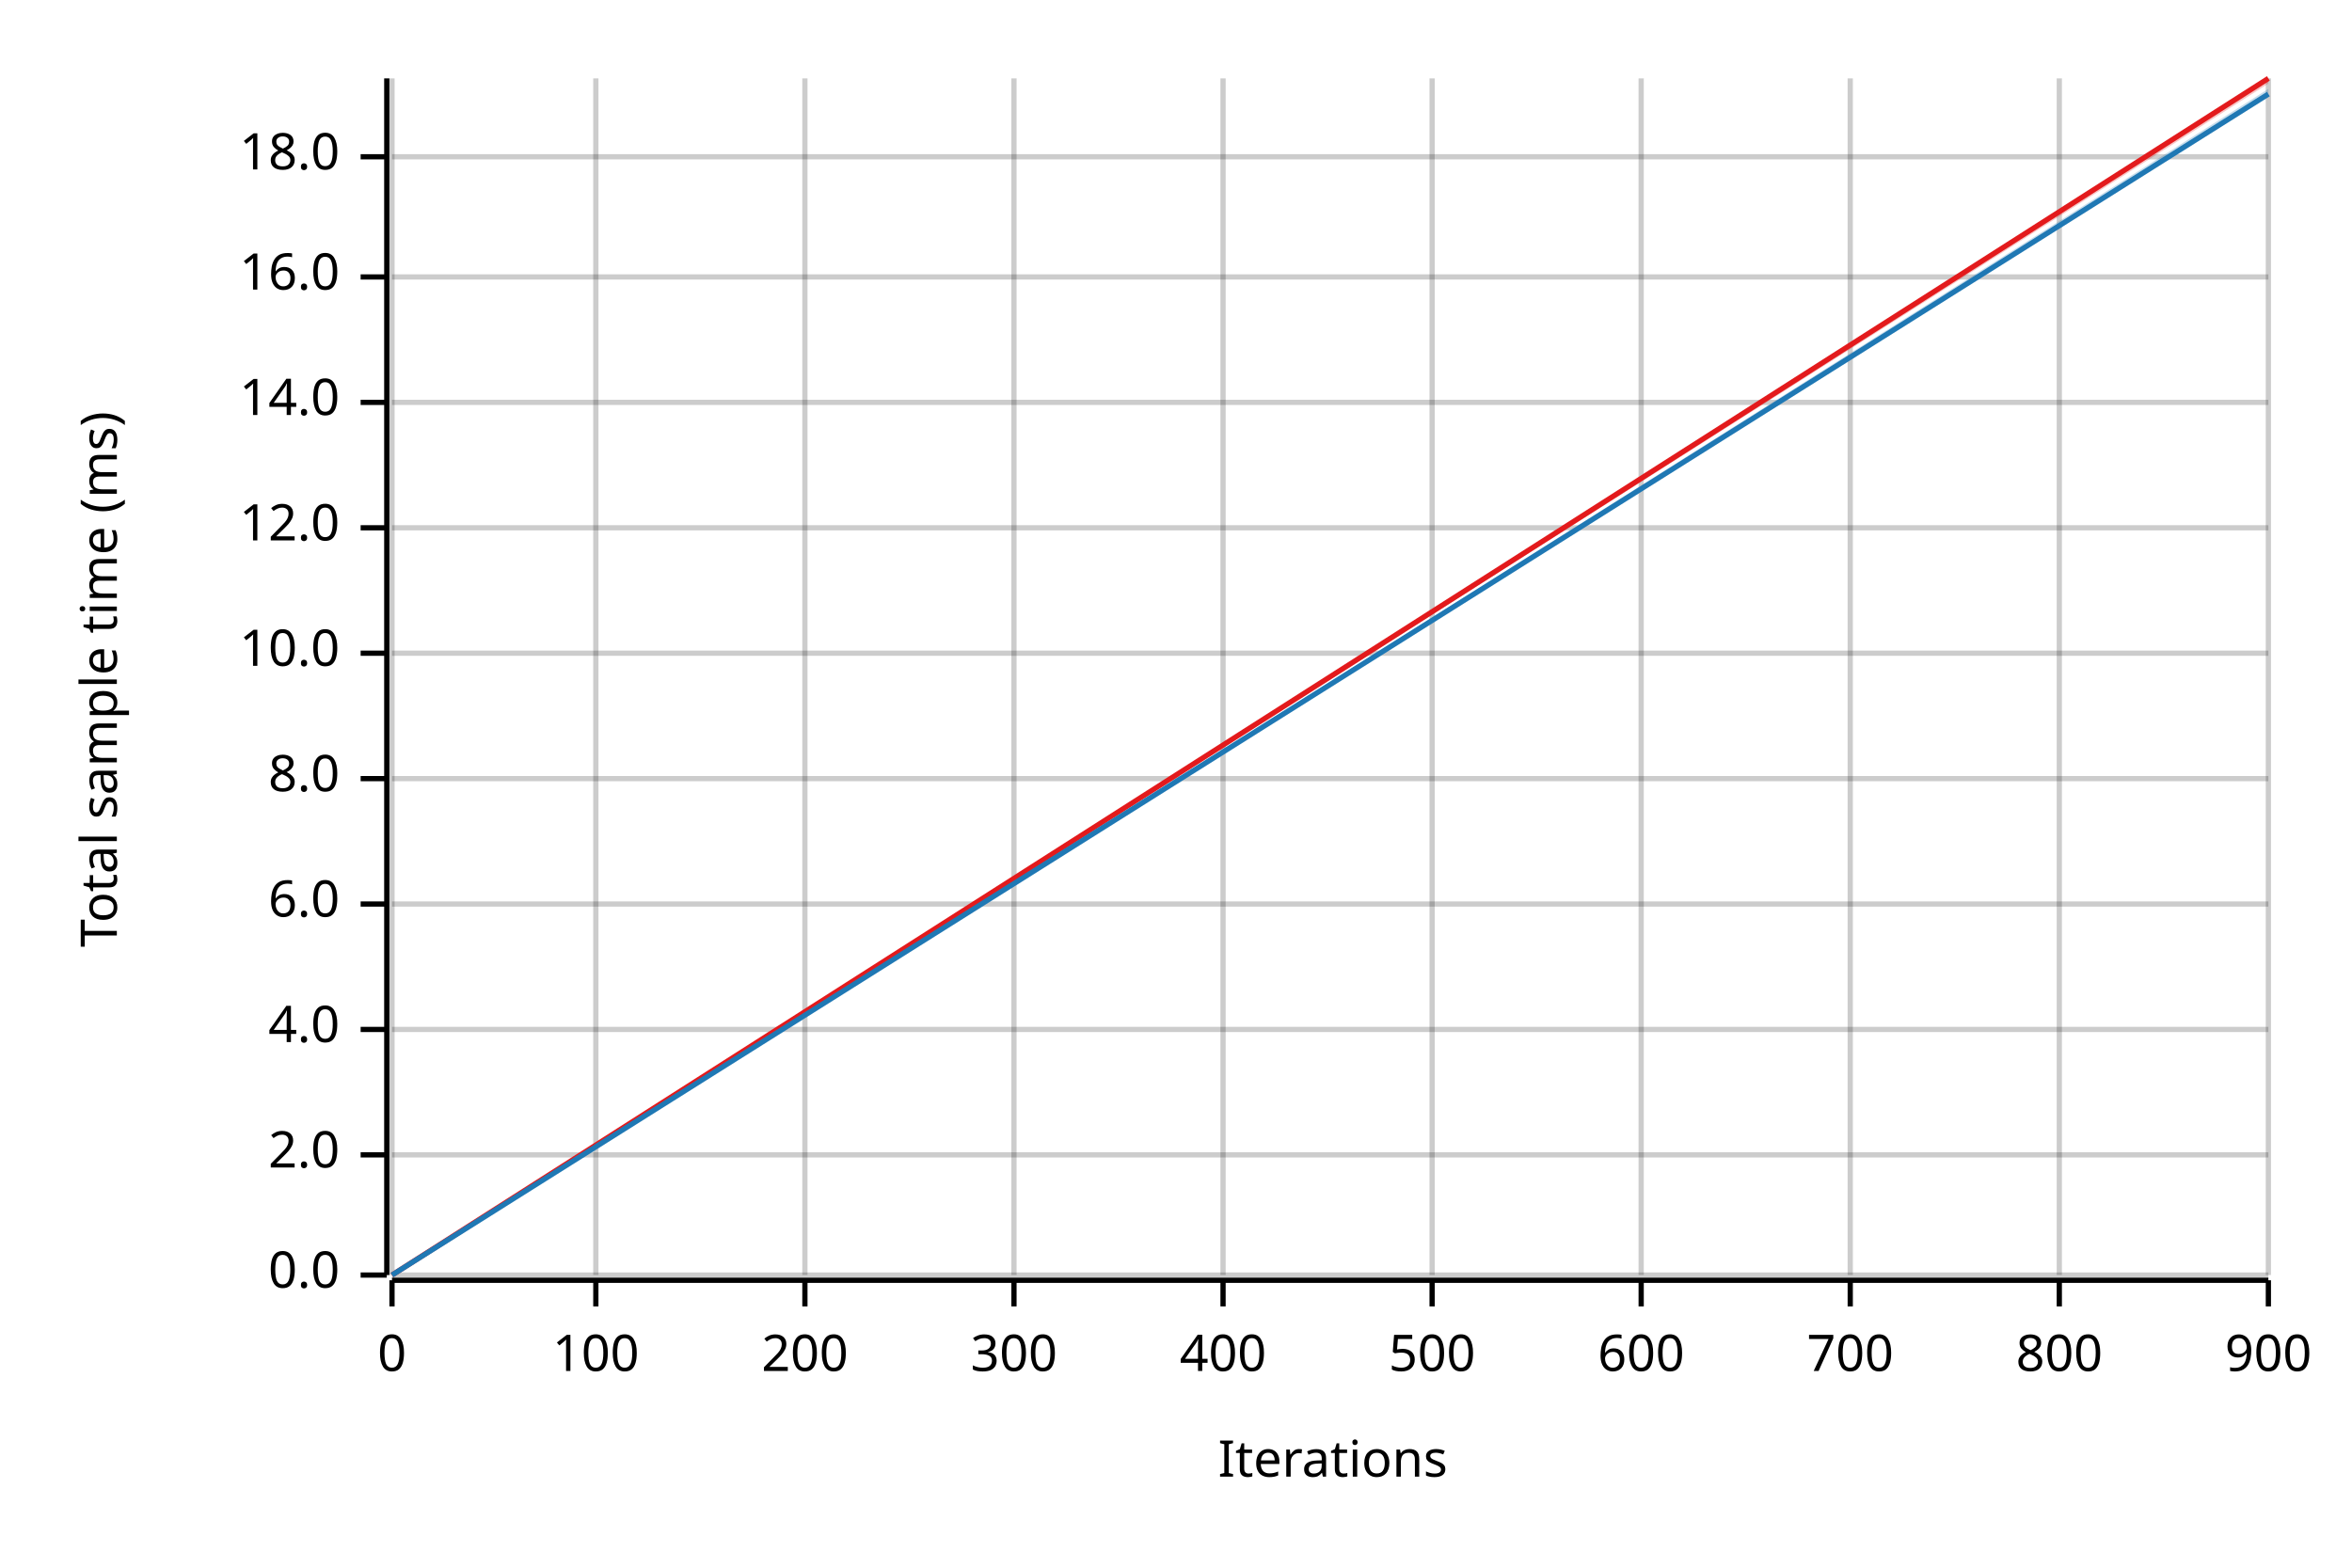
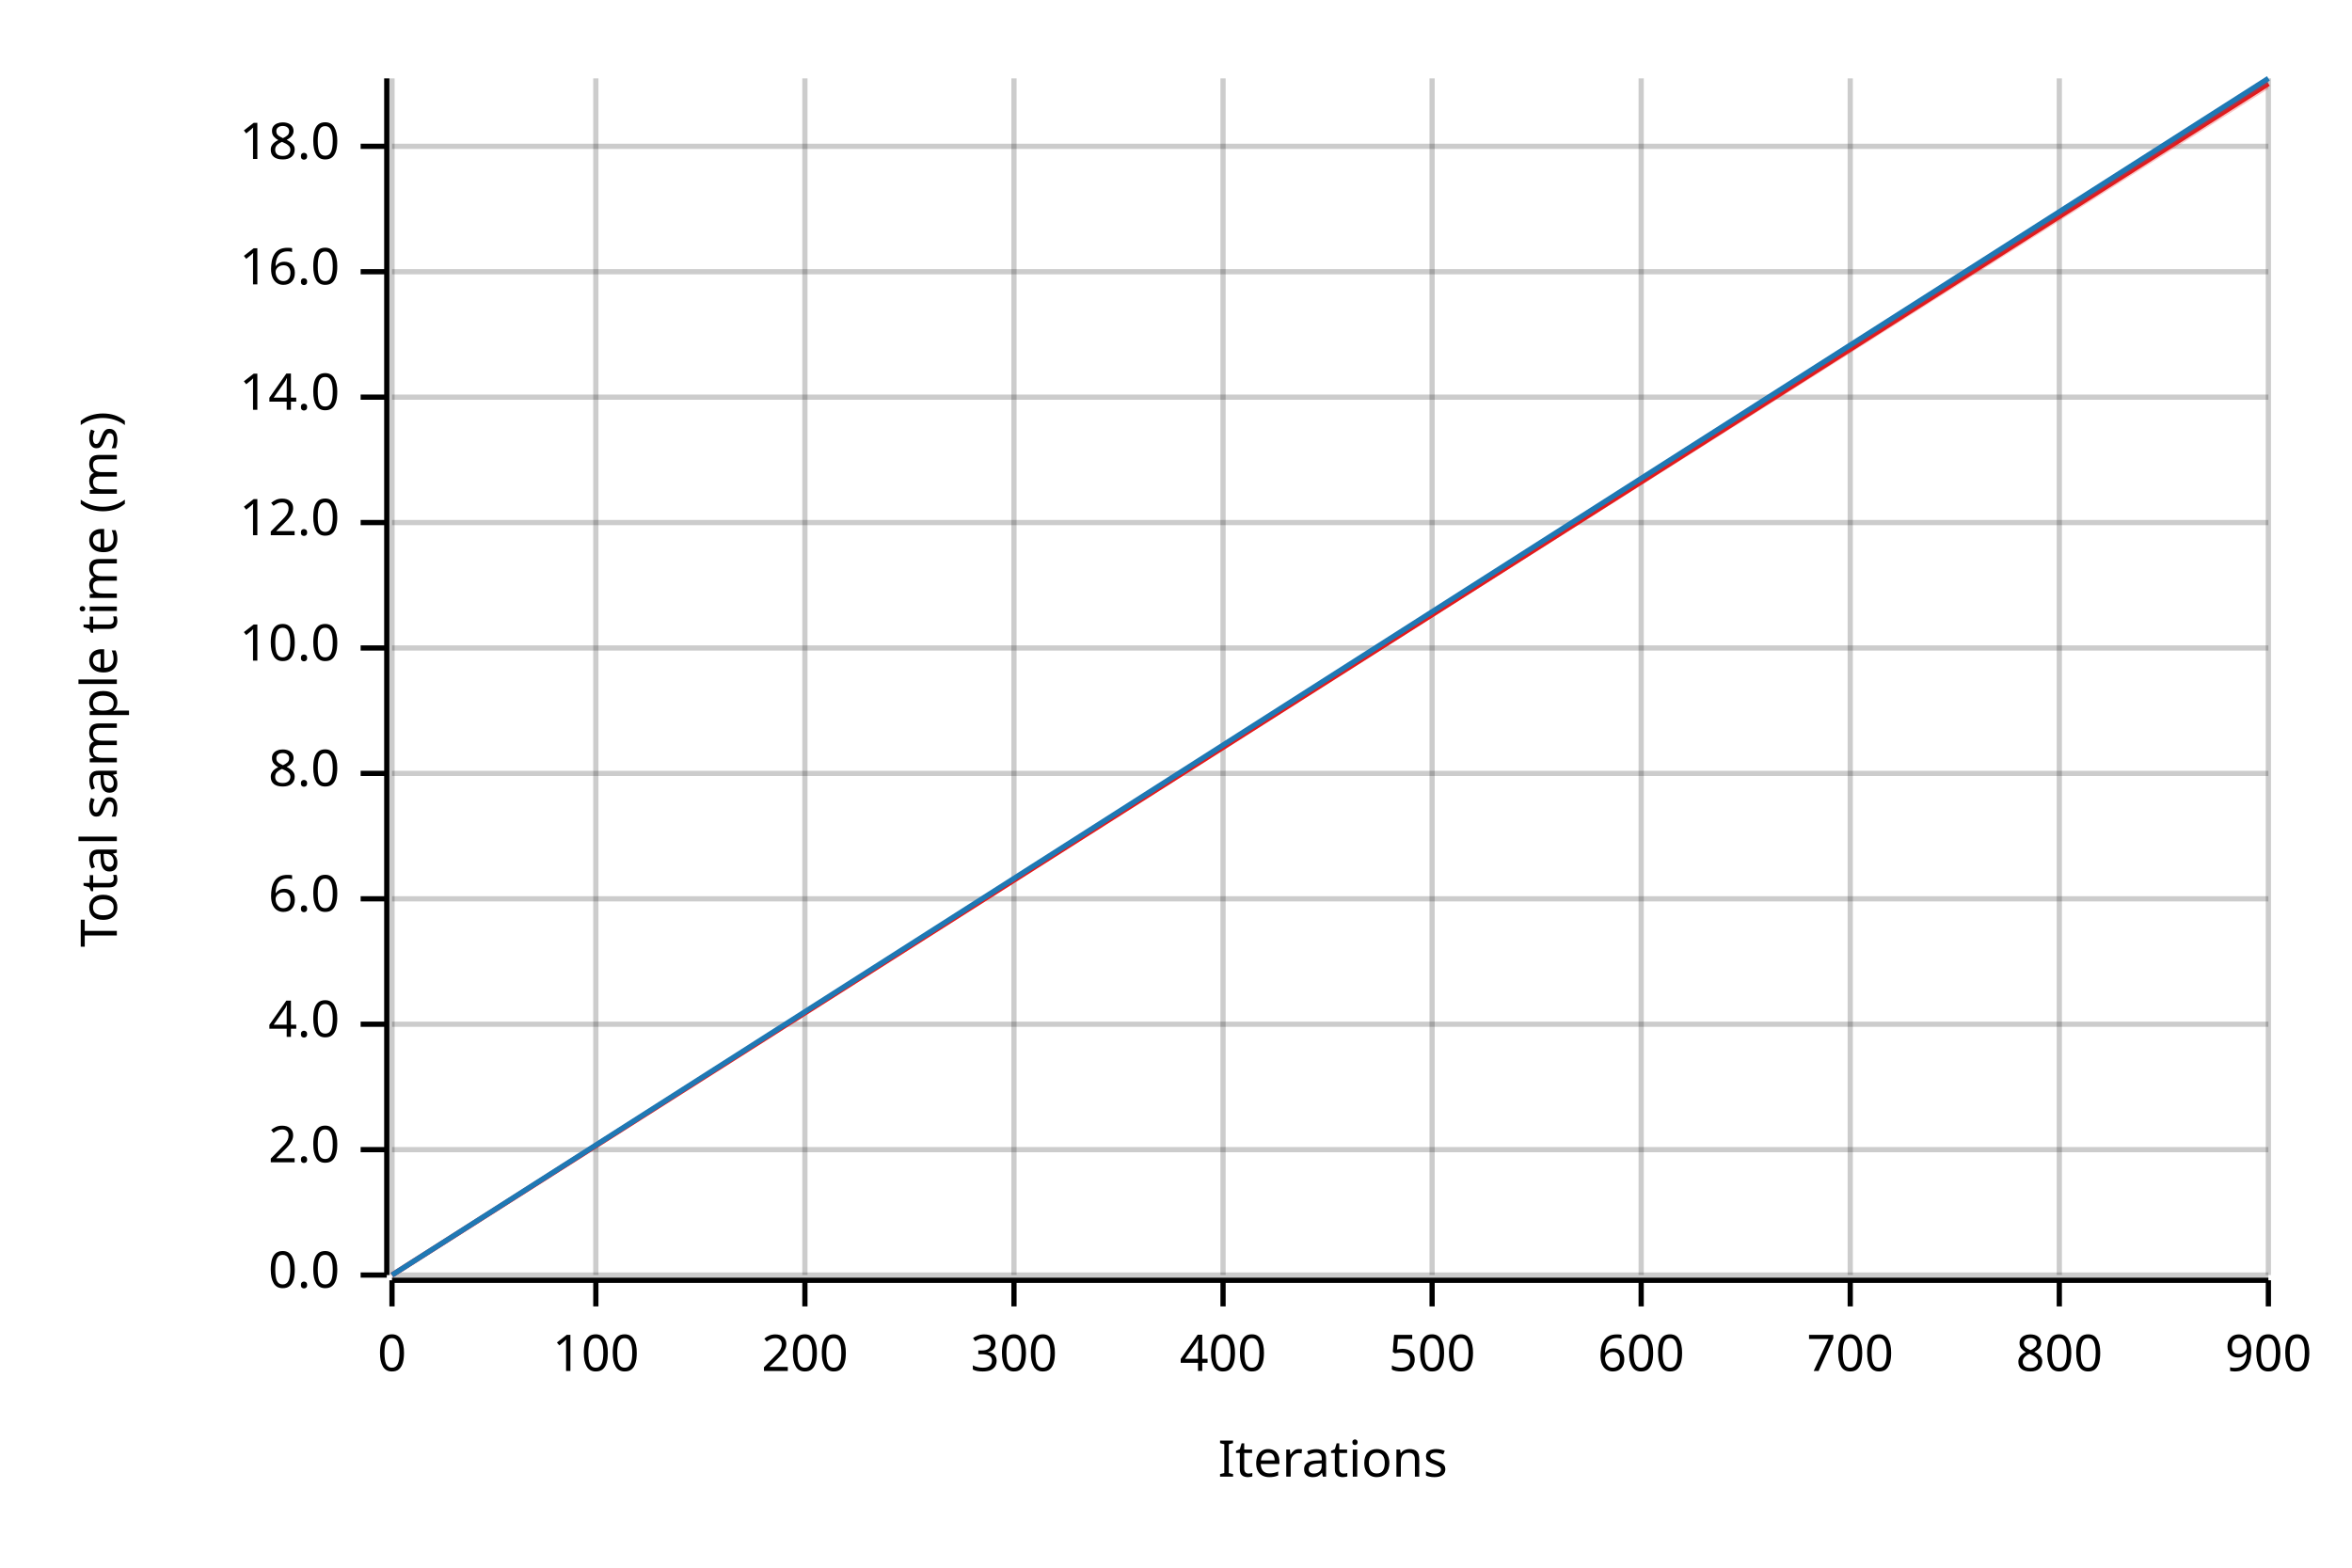
<svg xmlns="http://www.w3.org/2000/svg" width="450" height="300" viewBox="0 0 450 300">
  <text x="15" y="130" dy="0.76em" text-anchor="middle" font-family="sans-serif" font-size="9.677" opacity="1" fill="#000000" transform="rotate(270, 15, 130)">
Total sample time (ms)
</text>
  <text x="255" y="285" dy="-0.5ex" text-anchor="middle" font-family="sans-serif" font-size="9.677" opacity="1" fill="#000000">
Iterations
</text>
  <line opacity="0.2" stroke="#000000" stroke-width="1" x1="75" y1="244" x2="75" y2="15" />
  <line opacity="0.2" stroke="#000000" stroke-width="1" x1="114" y1="244" x2="114" y2="15" />
  <line opacity="0.2" stroke="#000000" stroke-width="1" x1="154" y1="244" x2="154" y2="15" />
  <line opacity="0.2" stroke="#000000" stroke-width="1" x1="194" y1="244" x2="194" y2="15" />
  <line opacity="0.2" stroke="#000000" stroke-width="1" x1="234" y1="244" x2="234" y2="15" />
  <line opacity="0.2" stroke="#000000" stroke-width="1" x1="274" y1="244" x2="274" y2="15" />
  <line opacity="0.2" stroke="#000000" stroke-width="1" x1="314" y1="244" x2="314" y2="15" />
  <line opacity="0.2" stroke="#000000" stroke-width="1" x1="354" y1="244" x2="354" y2="15" />
  <line opacity="0.2" stroke="#000000" stroke-width="1" x1="394" y1="244" x2="394" y2="15" />
  <line opacity="0.2" stroke="#000000" stroke-width="1" x1="434" y1="244" x2="434" y2="15" />
  <line opacity="0.2" stroke="#000000" stroke-width="1" x1="75" y1="244" x2="434" y2="244" />
-   <line opacity="0.2" stroke="#000000" stroke-width="1" x1="75" y1="221" x2="434" y2="221" />
-   <line opacity="0.2" stroke="#000000" stroke-width="1" x1="75" y1="197" x2="434" y2="197" />
-   <line opacity="0.2" stroke="#000000" stroke-width="1" x1="75" y1="173" x2="434" y2="173" />
-   <line opacity="0.2" stroke="#000000" stroke-width="1" x1="75" y1="149" x2="434" y2="149" />
-   <line opacity="0.2" stroke="#000000" stroke-width="1" x1="75" y1="125" x2="434" y2="125" />
-   <line opacity="0.2" stroke="#000000" stroke-width="1" x1="75" y1="101" x2="434" y2="101" />
-   <line opacity="0.2" stroke="#000000" stroke-width="1" x1="75" y1="77" x2="434" y2="77" />
-   <line opacity="0.2" stroke="#000000" stroke-width="1" x1="75" y1="53" x2="434" y2="53" />
-   <line opacity="0.2" stroke="#000000" stroke-width="1" x1="75" y1="30" x2="434" y2="30" />
+   <line opacity="0.2" stroke="#000000" stroke-width="1" x1="75" y1="220" x2="434" y2="220" />
+   <line opacity="0.2" stroke="#000000" stroke-width="1" x1="75" y1="196" x2="434" y2="196" />
+   <line opacity="0.2" stroke="#000000" stroke-width="1" x1="75" y1="172" x2="434" y2="172" />
+   <line opacity="0.2" stroke="#000000" stroke-width="1" x1="75" y1="148" x2="434" y2="148" />
+   <line opacity="0.2" stroke="#000000" stroke-width="1" x1="75" y1="124" x2="434" y2="124" />
+   <line opacity="0.2" stroke="#000000" stroke-width="1" x1="75" y1="100" x2="434" y2="100" />
+   <line opacity="0.2" stroke="#000000" stroke-width="1" x1="75" y1="76" x2="434" y2="76" />
+   <line opacity="0.2" stroke="#000000" stroke-width="1" x1="75" y1="52" x2="434" y2="52" />
+   <line opacity="0.2" stroke="#000000" stroke-width="1" x1="75" y1="28" x2="434" y2="28" />
  <polyline fill="none" opacity="1" stroke="#000000" stroke-width="1" points="74,15 74,244 " />
  <text x="65" y="244" dy="0.5ex" text-anchor="end" font-family="sans-serif" font-size="9.677" opacity="1" fill="#000000">
0.0
</text>
  <polyline fill="none" opacity="1" stroke="#000000" stroke-width="1" points="69,244 74,244 " />
-   <text x="65" y="221" dy="0.5ex" text-anchor="end" font-family="sans-serif" font-size="9.677" opacity="1" fill="#000000">
+   <text x="65" y="220" dy="0.5ex" text-anchor="end" font-family="sans-serif" font-size="9.677" opacity="1" fill="#000000">
2.0
</text>
-   <polyline fill="none" opacity="1" stroke="#000000" stroke-width="1" points="69,221 74,221 " />
-   <text x="65" y="197" dy="0.5ex" text-anchor="end" font-family="sans-serif" font-size="9.677" opacity="1" fill="#000000">
+   <polyline fill="none" opacity="1" stroke="#000000" stroke-width="1" points="69,220 74,220 " />
+   <text x="65" y="196" dy="0.5ex" text-anchor="end" font-family="sans-serif" font-size="9.677" opacity="1" fill="#000000">
4.0
</text>
-   <polyline fill="none" opacity="1" stroke="#000000" stroke-width="1" points="69,197 74,197 " />
-   <text x="65" y="173" dy="0.5ex" text-anchor="end" font-family="sans-serif" font-size="9.677" opacity="1" fill="#000000">
+   <polyline fill="none" opacity="1" stroke="#000000" stroke-width="1" points="69,196 74,196 " />
+   <text x="65" y="172" dy="0.5ex" text-anchor="end" font-family="sans-serif" font-size="9.677" opacity="1" fill="#000000">
6.0
</text>
-   <polyline fill="none" opacity="1" stroke="#000000" stroke-width="1" points="69,173 74,173 " />
-   <text x="65" y="149" dy="0.5ex" text-anchor="end" font-family="sans-serif" font-size="9.677" opacity="1" fill="#000000">
+   <polyline fill="none" opacity="1" stroke="#000000" stroke-width="1" points="69,172 74,172 " />
+   <text x="65" y="148" dy="0.5ex" text-anchor="end" font-family="sans-serif" font-size="9.677" opacity="1" fill="#000000">
8.0
</text>
-   <polyline fill="none" opacity="1" stroke="#000000" stroke-width="1" points="69,149 74,149 " />
-   <text x="65" y="125" dy="0.5ex" text-anchor="end" font-family="sans-serif" font-size="9.677" opacity="1" fill="#000000">
+   <polyline fill="none" opacity="1" stroke="#000000" stroke-width="1" points="69,148 74,148 " />
+   <text x="65" y="124" dy="0.5ex" text-anchor="end" font-family="sans-serif" font-size="9.677" opacity="1" fill="#000000">
10.0
</text>
-   <polyline fill="none" opacity="1" stroke="#000000" stroke-width="1" points="69,125 74,125 " />
-   <text x="65" y="101" dy="0.5ex" text-anchor="end" font-family="sans-serif" font-size="9.677" opacity="1" fill="#000000">
+   <polyline fill="none" opacity="1" stroke="#000000" stroke-width="1" points="69,124 74,124 " />
+   <text x="65" y="100" dy="0.5ex" text-anchor="end" font-family="sans-serif" font-size="9.677" opacity="1" fill="#000000">
12.0
</text>
-   <polyline fill="none" opacity="1" stroke="#000000" stroke-width="1" points="69,101 74,101 " />
-   <text x="65" y="77" dy="0.5ex" text-anchor="end" font-family="sans-serif" font-size="9.677" opacity="1" fill="#000000">
+   <polyline fill="none" opacity="1" stroke="#000000" stroke-width="1" points="69,100 74,100 " />
+   <text x="65" y="76" dy="0.5ex" text-anchor="end" font-family="sans-serif" font-size="9.677" opacity="1" fill="#000000">
14.0
</text>
-   <polyline fill="none" opacity="1" stroke="#000000" stroke-width="1" points="69,77 74,77 " />
-   <text x="65" y="53" dy="0.5ex" text-anchor="end" font-family="sans-serif" font-size="9.677" opacity="1" fill="#000000">
+   <polyline fill="none" opacity="1" stroke="#000000" stroke-width="1" points="69,76 74,76 " />
+   <text x="65" y="52" dy="0.5ex" text-anchor="end" font-family="sans-serif" font-size="9.677" opacity="1" fill="#000000">
16.0
</text>
-   <polyline fill="none" opacity="1" stroke="#000000" stroke-width="1" points="69,53 74,53 " />
-   <text x="65" y="30" dy="0.5ex" text-anchor="end" font-family="sans-serif" font-size="9.677" opacity="1" fill="#000000">
+   <polyline fill="none" opacity="1" stroke="#000000" stroke-width="1" points="69,52 74,52 " />
+   <text x="65" y="28" dy="0.5ex" text-anchor="end" font-family="sans-serif" font-size="9.677" opacity="1" fill="#000000">
18.0
</text>
-   <polyline fill="none" opacity="1" stroke="#000000" stroke-width="1" points="69,30 74,30 " />
+   <polyline fill="none" opacity="1" stroke="#000000" stroke-width="1" points="69,28 74,28 " />
  <polyline fill="none" opacity="1" stroke="#000000" stroke-width="1" points="75,245 434,245 " />
  <text x="75" y="255" dy="0.76em" text-anchor="middle" font-family="sans-serif" font-size="9.677" opacity="1" fill="#000000">
0
</text>
  <polyline fill="none" opacity="1" stroke="#000000" stroke-width="1" points="75,245 75,250 " />
  <text x="114" y="255" dy="0.76em" text-anchor="middle" font-family="sans-serif" font-size="9.677" opacity="1" fill="#000000">
100
</text>
  <polyline fill="none" opacity="1" stroke="#000000" stroke-width="1" points="114,245 114,250 " />
  <text x="154" y="255" dy="0.76em" text-anchor="middle" font-family="sans-serif" font-size="9.677" opacity="1" fill="#000000">
200
</text>
  <polyline fill="none" opacity="1" stroke="#000000" stroke-width="1" points="154,245 154,250 " />
  <text x="194" y="255" dy="0.76em" text-anchor="middle" font-family="sans-serif" font-size="9.677" opacity="1" fill="#000000">
300
</text>
  <polyline fill="none" opacity="1" stroke="#000000" stroke-width="1" points="194,245 194,250 " />
  <text x="234" y="255" dy="0.76em" text-anchor="middle" font-family="sans-serif" font-size="9.677" opacity="1" fill="#000000">
400
</text>
  <polyline fill="none" opacity="1" stroke="#000000" stroke-width="1" points="234,245 234,250 " />
  <text x="274" y="255" dy="0.76em" text-anchor="middle" font-family="sans-serif" font-size="9.677" opacity="1" fill="#000000">
500
</text>
  <polyline fill="none" opacity="1" stroke="#000000" stroke-width="1" points="274,245 274,250 " />
  <text x="314" y="255" dy="0.76em" text-anchor="middle" font-family="sans-serif" font-size="9.677" opacity="1" fill="#000000">
600
</text>
  <polyline fill="none" opacity="1" stroke="#000000" stroke-width="1" points="314,245 314,250 " />
  <text x="354" y="255" dy="0.76em" text-anchor="middle" font-family="sans-serif" font-size="9.677" opacity="1" fill="#000000">
700
</text>
  <polyline fill="none" opacity="1" stroke="#000000" stroke-width="1" points="354,245 354,250 " />
  <text x="394" y="255" dy="0.76em" text-anchor="middle" font-family="sans-serif" font-size="9.677" opacity="1" fill="#000000">
800
</text>
  <polyline fill="none" opacity="1" stroke="#000000" stroke-width="1" points="394,245 394,250 " />
  <text x="434" y="255" dy="0.76em" text-anchor="middle" font-family="sans-serif" font-size="9.677" opacity="1" fill="#000000">
900
</text>
  <polyline fill="none" opacity="1" stroke="#000000" stroke-width="1" points="434,245 434,250 " />
-   <polyline fill="none" opacity="1" stroke="#E31A1C" stroke-width="1" points="75,244 434,15 " />
-   <polygon opacity="0.25" fill="#E31A1C" points="75,244 434,16 434,15 " />
-   <polyline fill="none" opacity="1" stroke="#1F78B4" stroke-width="1" points="75,244 434,18 " />
-   <polygon opacity="0.25" fill="#1F78B4" points="75,244 434,18 434,17 " />
+   <polyline fill="none" opacity="1" stroke="#E31A1C" stroke-width="1" points="75,244 434,16 " />
+   <polygon opacity="0.25" fill="#E31A1C" points="75,244 434,17 434,15 " />
+   <polyline fill="none" opacity="1" stroke="#1F78B4" stroke-width="1" points="75,244 434,15 " />
+   <polygon opacity="0.25" fill="#1F78B4" points="75,244 434,16 434,15 " />
</svg>
